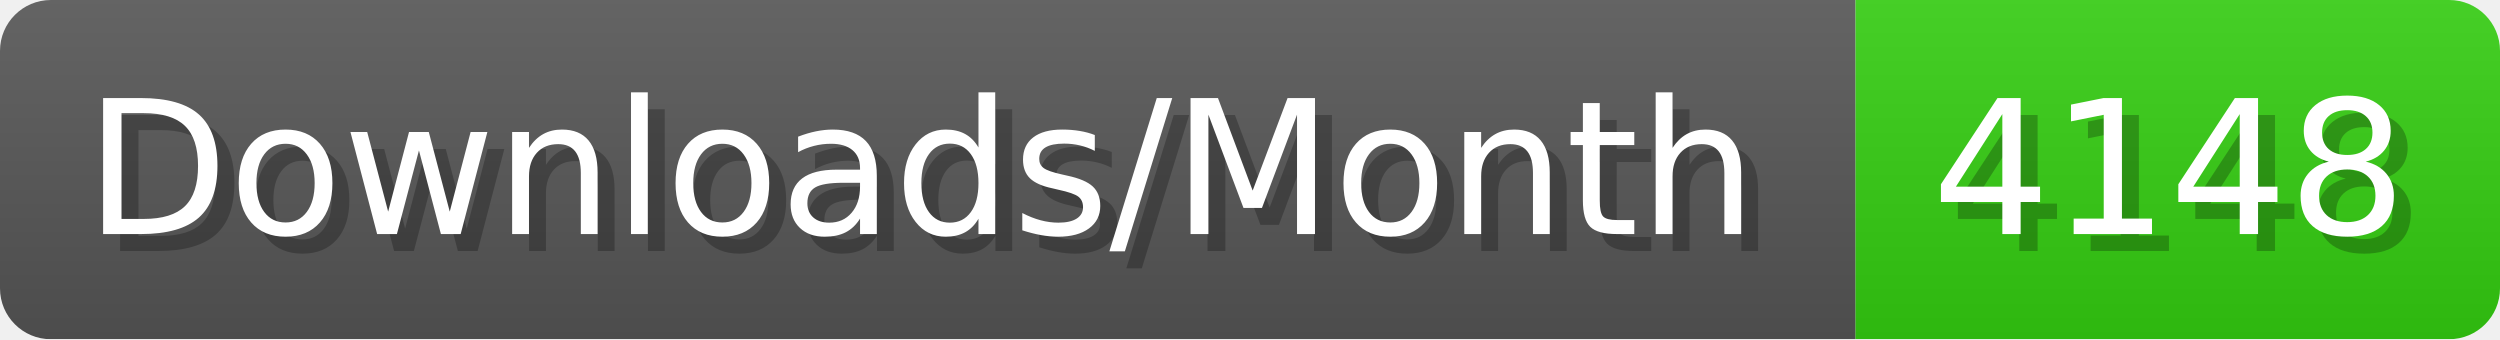
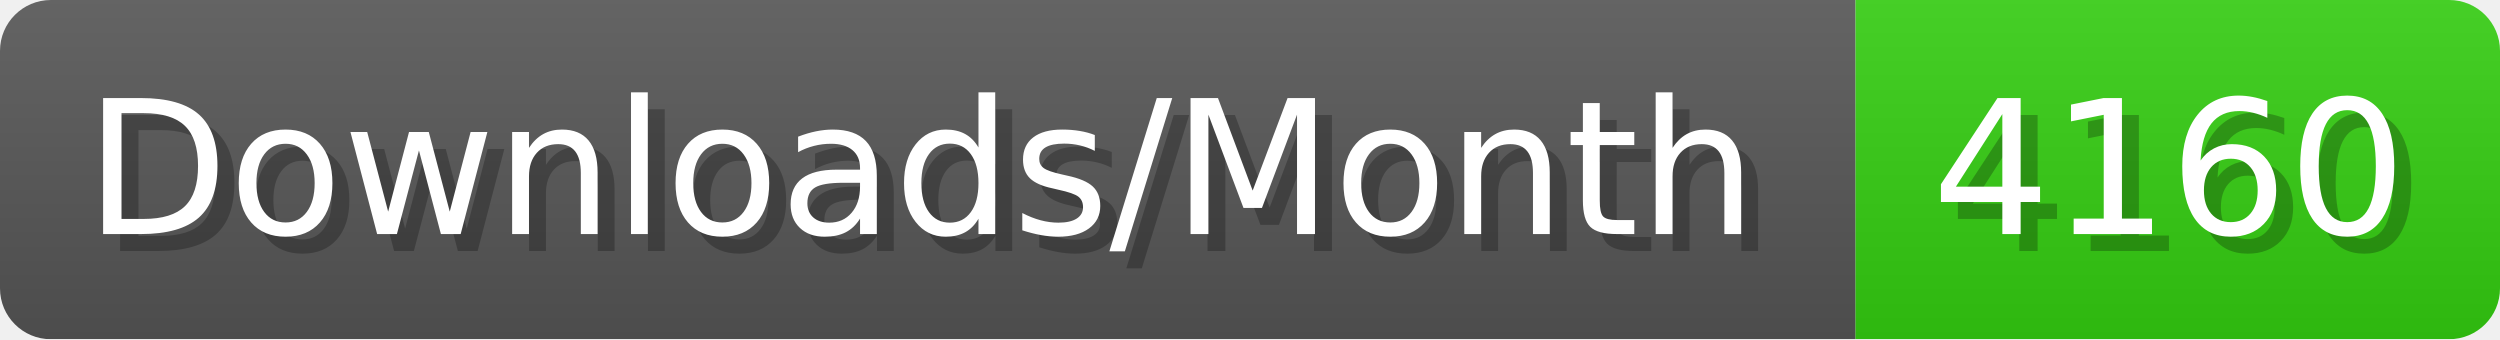
- <svg xmlns="http://www.w3.org/2000/svg" width="147.4" height="20" viewBox="0 0 1474 200" role="img" aria-label="Downloads/Month: 4148">
+ <svg xmlns="http://www.w3.org/2000/svg" width="147.4" height="20" viewBox="0 0 1474 200" role="img" aria-label="Downloads/Month: 4160">
  <linearGradient id="YlXUI" x2="0" y2="100%">
    <stop offset="0" stop-opacity=".1" stop-color="#EEE" />
    <stop offset="1" stop-opacity=".1" />
  </linearGradient>
  <mask id="JHhop">
    <rect width="1474" height="200" rx="30" fill="#FFF" />
  </mask>
  <g mask="url(#JHhop)">
    <rect width="1094" height="200" fill="#555" />
    <rect width="380" height="200" fill="#3C1" x="1094" />
    <rect width="1474" height="200" fill="url(#YlXUI)" />
  </g>
  <g aria-hidden="true" fill="#fff" text-anchor="start" font-family="Verdana,DejaVu Sans,sans-serif" font-size="110">
    <text x="60" y="148" textLength="994" fill="#000" opacity="0.25">Downloads/Month</text>
    <text x="50" y="138" textLength="994">Downloads/Month</text>
-     <text x="1149" y="148" textLength="280" fill="#000" opacity="0.25">4148</text>
-     <text x="1139" y="138" textLength="280">4148</text>
+     <text x="1149" y="148" textLength="280" fill="#000" opacity="0.25">4160</text>
+     <text x="1139" y="138" textLength="280">4160</text>
  </g>
</svg>
